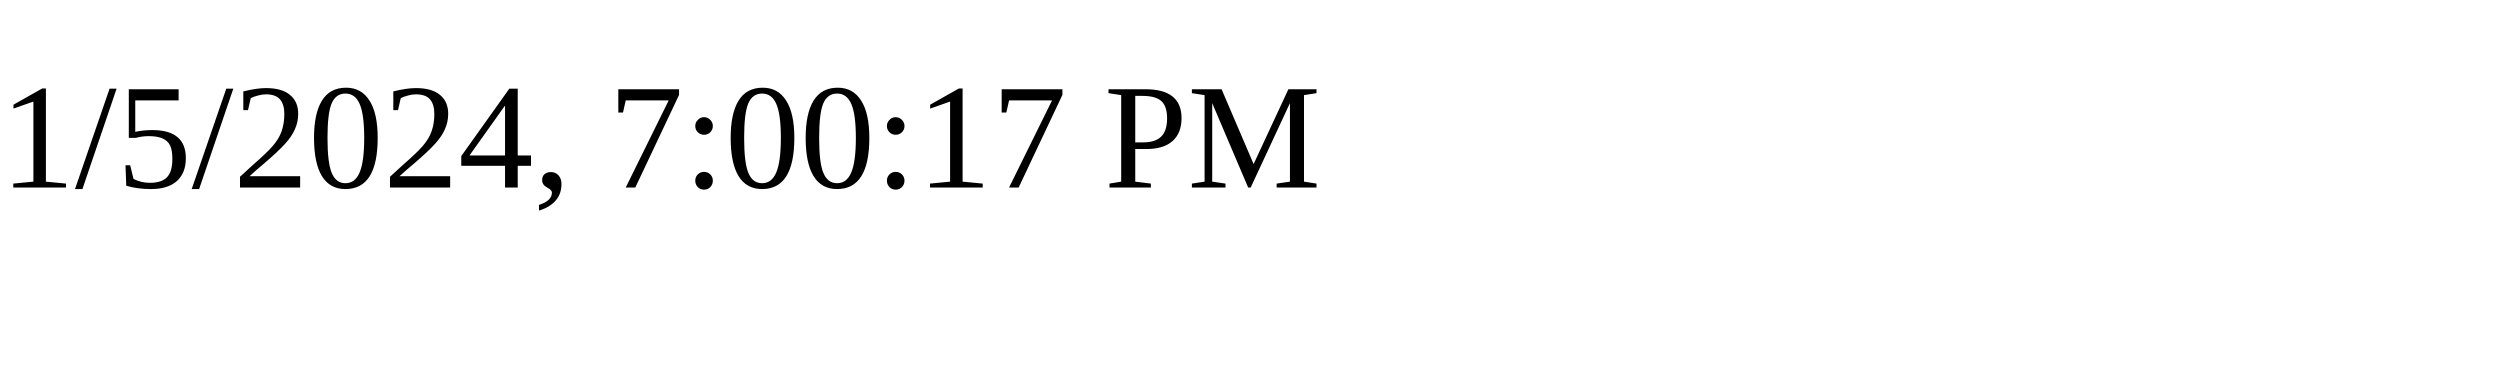
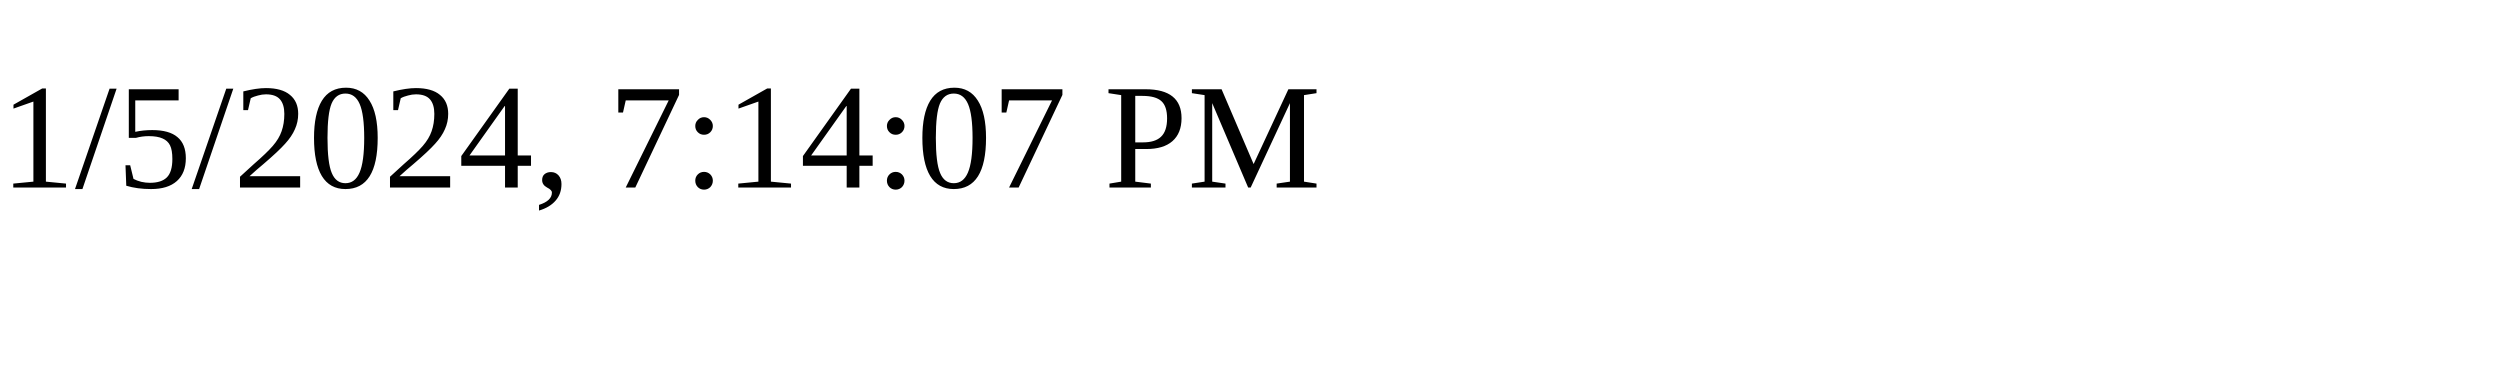
<svg xmlns="http://www.w3.org/2000/svg" height="30" width="200">
-   <text x="0" y="15">1/5/2024, 7:00:17 PM</text>
+   <text x="0" y="15">1/5/2024, 7:14:07 PM</text>
</svg>
